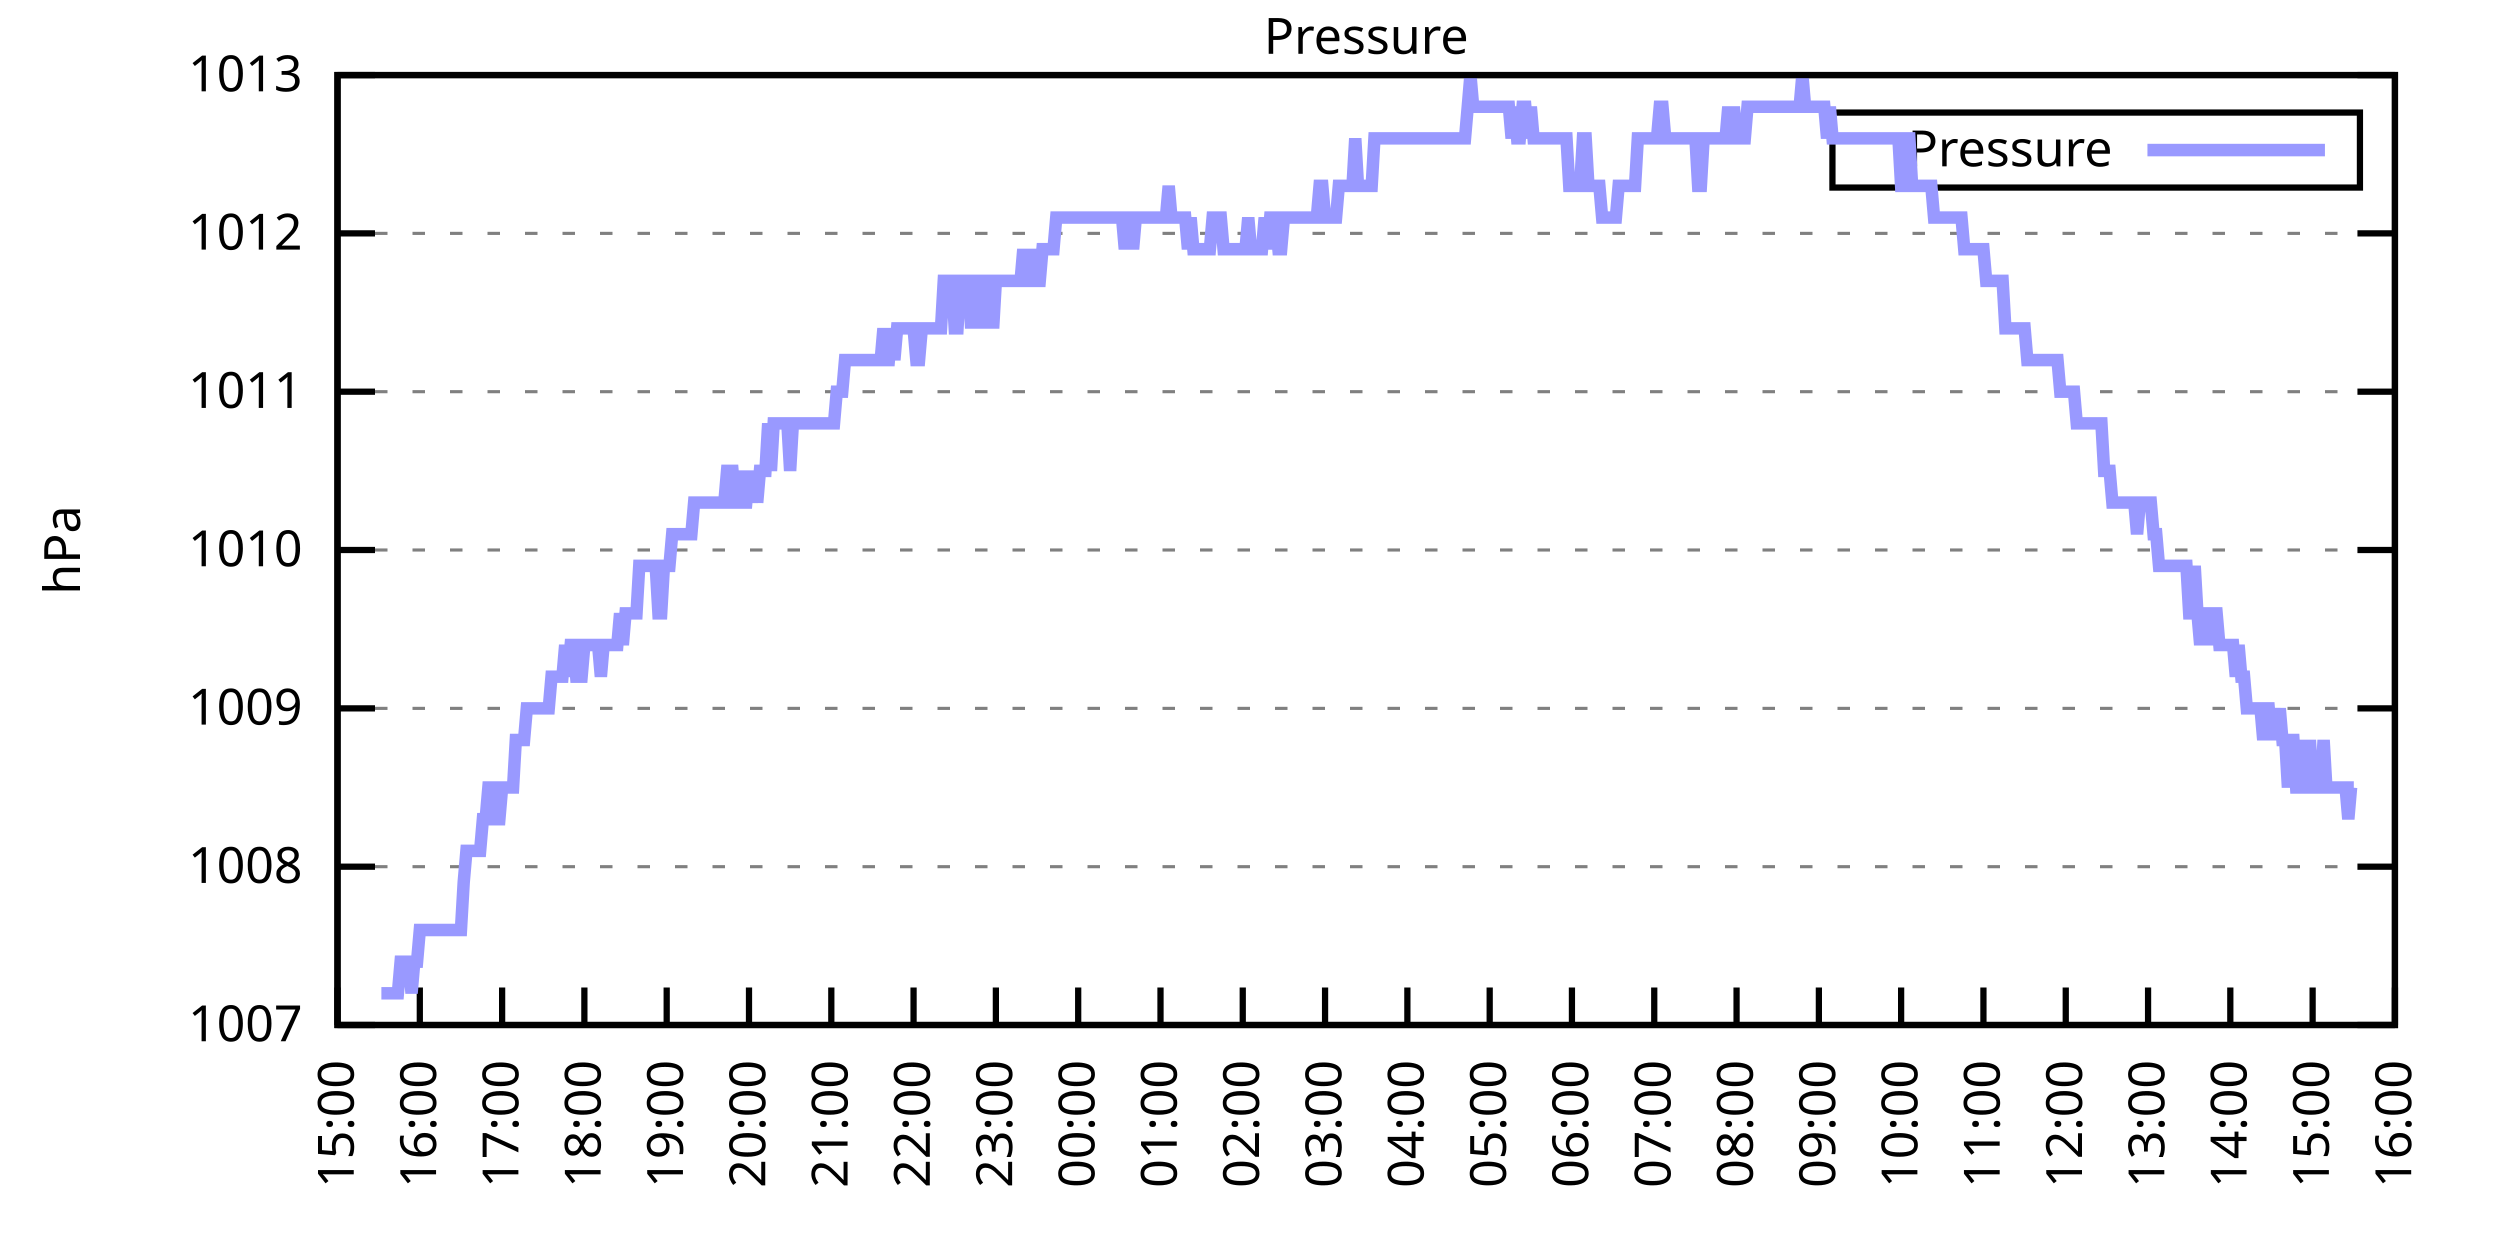
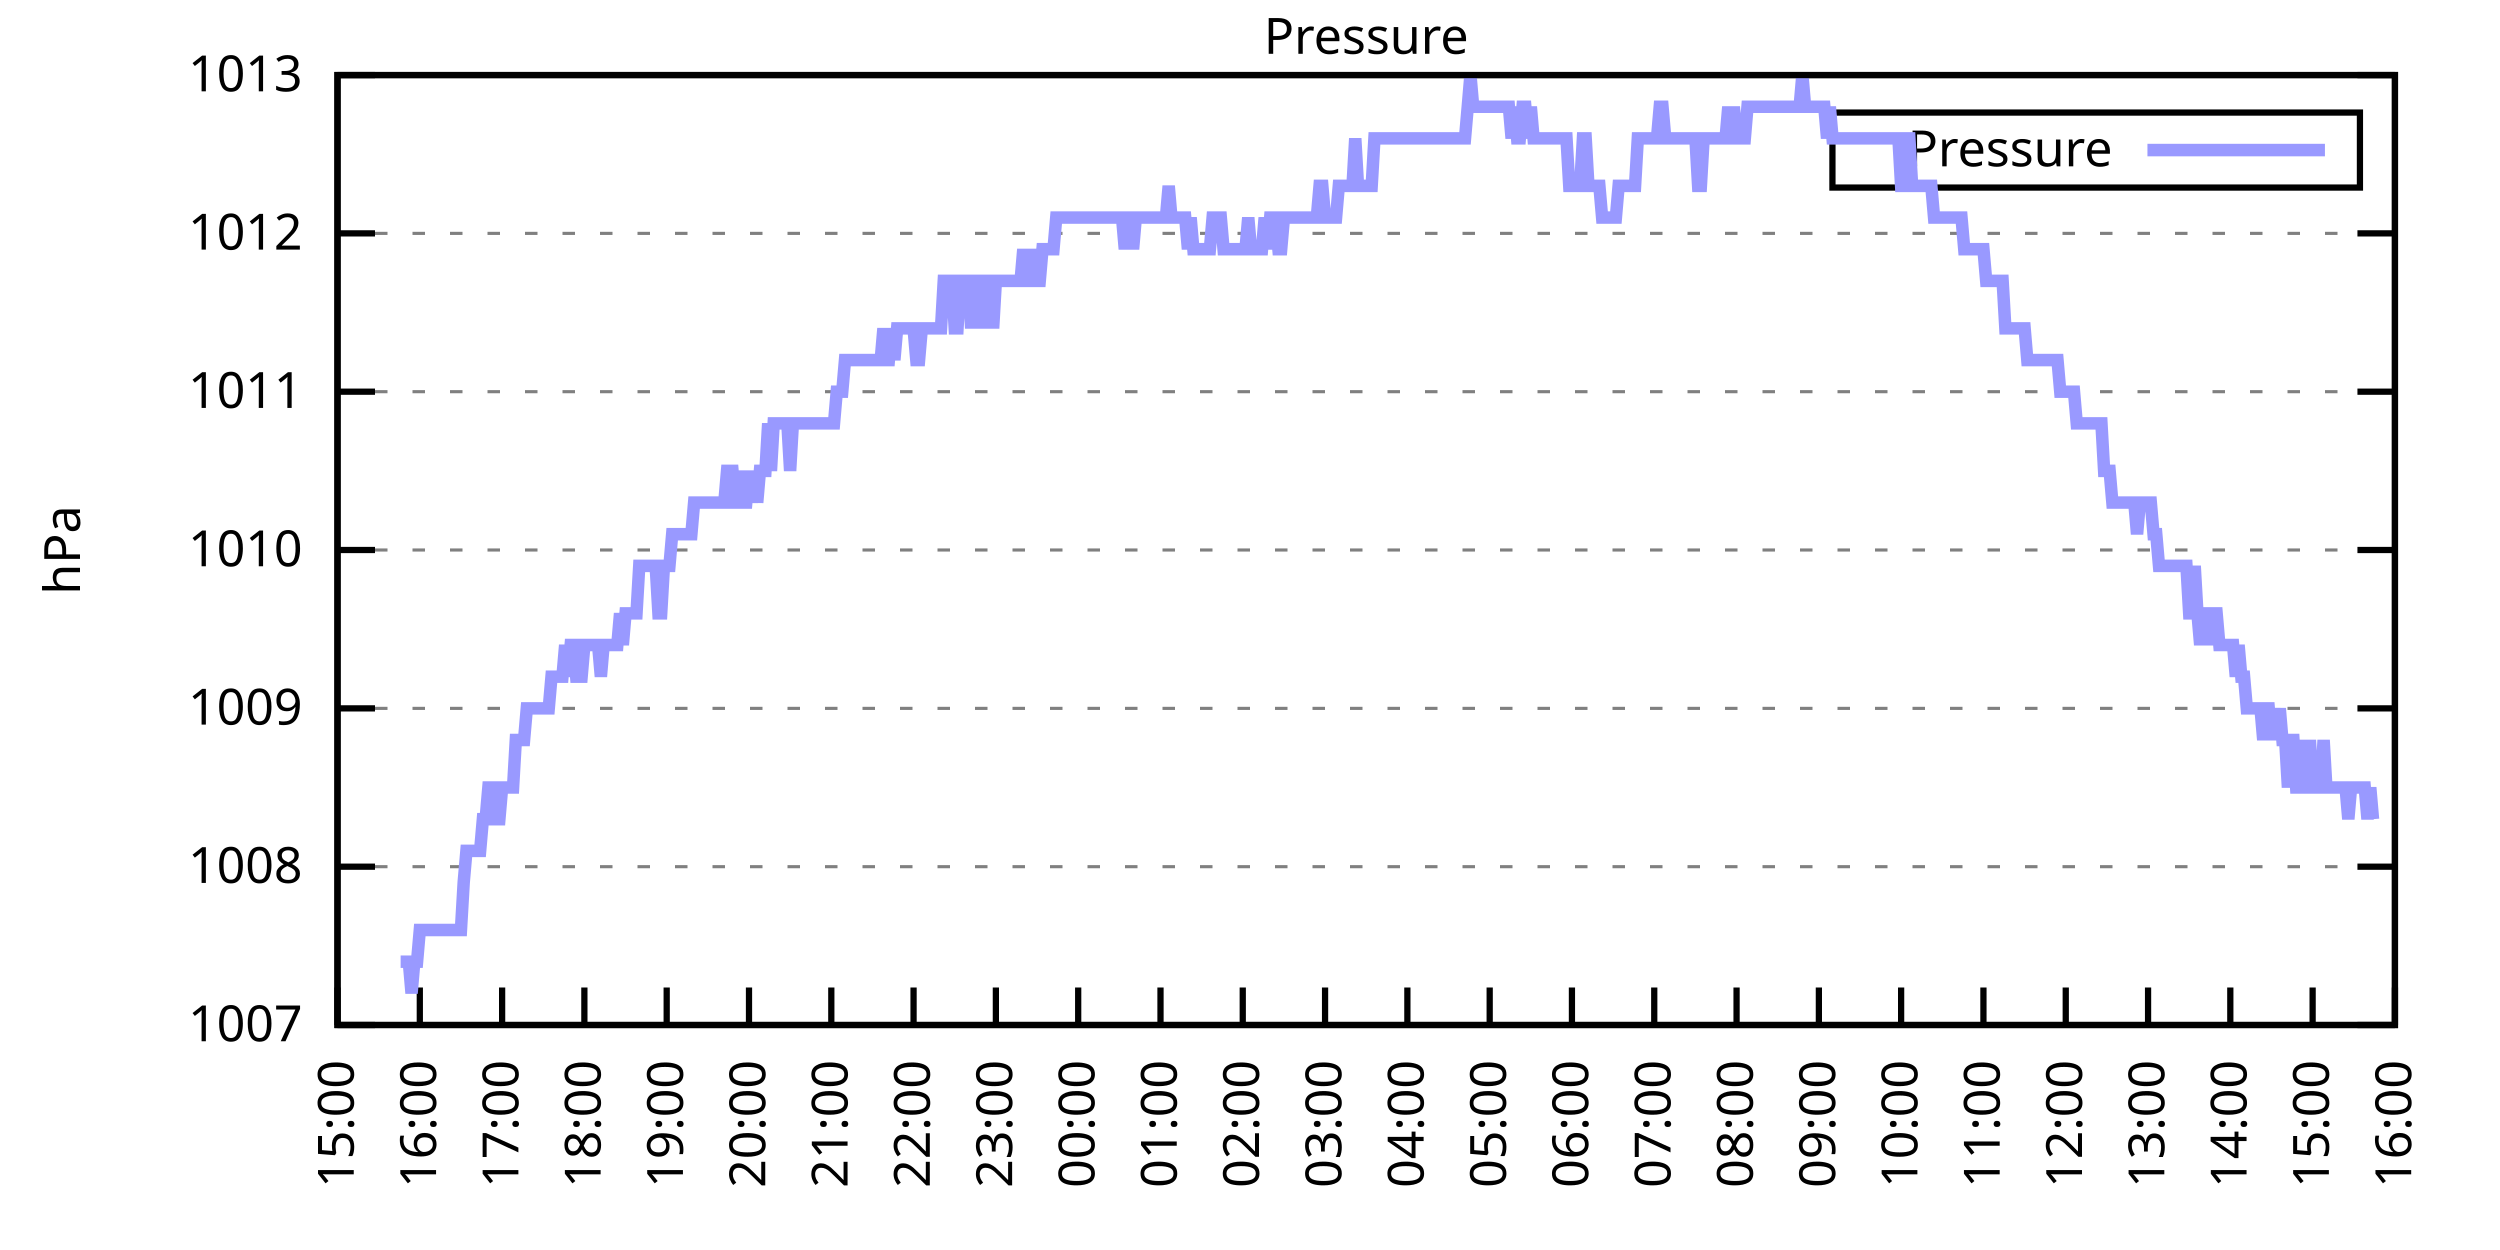
<svg xmlns="http://www.w3.org/2000/svg" xmlns:xlink="http://www.w3.org/1999/xlink" width="400" height="200" viewBox="0 0 400 200">
  <g id="gnuplot_canvas">
    <rect x="0" y="0" width="400" height="200" fill="none" />
    <defs>
      <circle id="gpDot" r="0.5" stroke-width="0.5" stroke="currentColor" />
      <path id="gpPt0" stroke-width="0.333" stroke="currentColor" d="M-1,0 h2 M0,-1 v2" />
      <path id="gpPt1" stroke-width="0.333" stroke="currentColor" d="M-1,-1 L1,1 M1,-1 L-1,1" />
      <path id="gpPt2" stroke-width="0.333" stroke="currentColor" d="M-1,0 L1,0 M0,-1 L0,1 M-1,-1 L1,1 M-1,1 L1,-1" />
      <rect id="gpPt3" stroke-width="0.333" stroke="currentColor" x="-1" y="-1" width="2" height="2" />
      <rect id="gpPt4" stroke-width="0.333" stroke="currentColor" fill="currentColor" x="-1" y="-1" width="2" height="2" />
      <circle id="gpPt5" stroke-width="0.333" stroke="currentColor" cx="0" cy="0" r="1" />
      <use xlink:href="#gpPt5" id="gpPt6" fill="currentColor" stroke="none" />
      <path id="gpPt7" stroke-width="0.333" stroke="currentColor" d="M0,-1.33 L-1.33,0.67 L1.33,0.67 z" />
      <use xlink:href="#gpPt7" id="gpPt8" fill="currentColor" stroke="none" />
      <use xlink:href="#gpPt7" id="gpPt9" stroke="currentColor" transform="rotate(180)" />
      <use xlink:href="#gpPt9" id="gpPt10" fill="currentColor" stroke="none" />
      <use xlink:href="#gpPt3" id="gpPt11" stroke="currentColor" transform="rotate(45)" />
      <use xlink:href="#gpPt11" id="gpPt12" fill="currentColor" stroke="none" />
      <path id="gpPt13" stroke-width="0.333" stroke="currentColor" d="M0,1.330 L1.265,0.411 L0.782,-1.067 L-0.782,-1.076 L-1.265,0.411 z" />
      <use xlink:href="#gpPt13" id="gpPt14" fill="currentColor" stroke="none" />
      <filter id="textbox" filterUnits="objectBoundingBox" x="0" y="0" height="1" width="1">
        <feFlood flood-color="white" flood-opacity="1" result="bgnd" />
        <feComposite in="SourceGraphic" in2="bgnd" operator="atop" />
      </filter>
      <filter id="greybox" filterUnits="objectBoundingBox" x="0" y="0" height="1" width="1">
        <feFlood flood-color="lightgrey" flood-opacity="1" result="grey" />
        <feComposite in="SourceGraphic" in2="grey" operator="atop" />
      </filter>
    </defs>
    <g fill="none" color="white" stroke="currentColor" stroke-width="1.00" stroke-linecap="butt" stroke-linejoin="miter">
</g>
    <g fill="none" color="black" stroke="currentColor" stroke-width="1.00" stroke-linecap="butt" stroke-linejoin="miter">
      <g stroke="none" shape-rendering="crispEdges">
        <polygon fill="rgb(255, 255, 255)" points="54.00,164.00 383.18,164.00 383.18,12.02 54.00,12.02 " />
      </g>
    </g>
    <g fill="none" color="black" stroke="currentColor" stroke-width="1.00" stroke-linecap="butt" stroke-linejoin="miter">
</g>
    <g fill="none" color="black" stroke="black" stroke-width="0.50" stroke-linecap="butt" stroke-linejoin="miter">
</g>
    <g fill="none" color="gray" stroke="currentColor" stroke-width="0.50" stroke-linecap="butt" stroke-linejoin="miter">
      <path stroke="gray" stroke-dasharray="2,4" class="gridline" d="M54.00,164.00 L383.19,164.00  " />
    </g>
    <g fill="none" color="gray" stroke="gray" stroke-width="1.00" stroke-linecap="butt" stroke-linejoin="miter">
</g>
    <g fill="none" color="black" stroke="currentColor" stroke-width="1.00" stroke-linecap="butt" stroke-linejoin="miter">
      <path stroke="black" d="M54.00,164.00 L60.00,164.00 M383.19,164.00 L377.19,164.00  " />
      <g transform="translate(48.40,166.60)" stroke="none" fill="black" font-family="Sans" font-size="8.00" text-anchor="end">
        <text>
          <tspan font-family="Sans"> 1007</tspan>
        </text>
      </g>
    </g>
    <g fill="none" color="black" stroke="currentColor" stroke-width="1.00" stroke-linecap="butt" stroke-linejoin="miter">
</g>
    <g fill="none" color="black" stroke="black" stroke-width="0.50" stroke-linecap="butt" stroke-linejoin="miter">
</g>
    <g fill="none" color="gray" stroke="currentColor" stroke-width="0.50" stroke-linecap="butt" stroke-linejoin="miter">
      <path stroke="gray" stroke-dasharray="2,4" class="gridline" d="M54.00,138.67 L383.19,138.67  " />
    </g>
    <g fill="none" color="gray" stroke="gray" stroke-width="1.00" stroke-linecap="butt" stroke-linejoin="miter">
</g>
    <g fill="none" color="black" stroke="currentColor" stroke-width="1.00" stroke-linecap="butt" stroke-linejoin="miter">
      <path stroke="black" d="M54.00,138.67 L60.00,138.67 M383.19,138.67 L377.19,138.67  " />
      <g transform="translate(48.40,141.27)" stroke="none" fill="black" font-family="Sans" font-size="8.00" text-anchor="end">
        <text>
          <tspan font-family="Sans"> 1008</tspan>
        </text>
      </g>
    </g>
    <g fill="none" color="black" stroke="currentColor" stroke-width="1.00" stroke-linecap="butt" stroke-linejoin="miter">
</g>
    <g fill="none" color="black" stroke="black" stroke-width="0.50" stroke-linecap="butt" stroke-linejoin="miter">
</g>
    <g fill="none" color="gray" stroke="currentColor" stroke-width="0.50" stroke-linecap="butt" stroke-linejoin="miter">
      <path stroke="gray" stroke-dasharray="2,4" class="gridline" d="M54.00,113.34 L383.19,113.34  " />
    </g>
    <g fill="none" color="gray" stroke="gray" stroke-width="1.00" stroke-linecap="butt" stroke-linejoin="miter">
</g>
    <g fill="none" color="black" stroke="currentColor" stroke-width="1.00" stroke-linecap="butt" stroke-linejoin="miter">
      <path stroke="black" d="M54.00,113.34 L60.00,113.34 M383.19,113.34 L377.19,113.34  " />
      <g transform="translate(48.40,115.94)" stroke="none" fill="black" font-family="Sans" font-size="8.00" text-anchor="end">
        <text>
          <tspan font-family="Sans"> 1009</tspan>
        </text>
      </g>
    </g>
    <g fill="none" color="black" stroke="currentColor" stroke-width="1.00" stroke-linecap="butt" stroke-linejoin="miter">
</g>
    <g fill="none" color="black" stroke="black" stroke-width="0.50" stroke-linecap="butt" stroke-linejoin="miter">
</g>
    <g fill="none" color="gray" stroke="currentColor" stroke-width="0.50" stroke-linecap="butt" stroke-linejoin="miter">
      <path stroke="gray" stroke-dasharray="2,4" class="gridline" d="M54.00,88.00 L383.19,88.00  " />
    </g>
    <g fill="none" color="gray" stroke="gray" stroke-width="1.00" stroke-linecap="butt" stroke-linejoin="miter">
</g>
    <g fill="none" color="black" stroke="currentColor" stroke-width="1.00" stroke-linecap="butt" stroke-linejoin="miter">
      <path stroke="black" d="M54.00,88.00 L60.00,88.00 M383.19,88.00 L377.19,88.00  " />
      <g transform="translate(48.40,90.60)" stroke="none" fill="black" font-family="Sans" font-size="8.00" text-anchor="end">
        <text>
          <tspan font-family="Sans"> 1010</tspan>
        </text>
      </g>
    </g>
    <g fill="none" color="black" stroke="currentColor" stroke-width="1.00" stroke-linecap="butt" stroke-linejoin="miter">
</g>
    <g fill="none" color="black" stroke="black" stroke-width="0.50" stroke-linecap="butt" stroke-linejoin="miter">
</g>
    <g fill="none" color="gray" stroke="currentColor" stroke-width="0.50" stroke-linecap="butt" stroke-linejoin="miter">
      <path stroke="gray" stroke-dasharray="2,4" class="gridline" d="M54.00,62.67 L383.19,62.67  " />
    </g>
    <g fill="none" color="gray" stroke="gray" stroke-width="1.00" stroke-linecap="butt" stroke-linejoin="miter">
</g>
    <g fill="none" color="black" stroke="currentColor" stroke-width="1.00" stroke-linecap="butt" stroke-linejoin="miter">
      <path stroke="black" d="M54.00,62.67 L60.00,62.67 M383.19,62.67 L377.19,62.67  " />
      <g transform="translate(48.40,65.27)" stroke="none" fill="black" font-family="Sans" font-size="8.00" text-anchor="end">
        <text>
          <tspan font-family="Sans"> 1011</tspan>
        </text>
      </g>
    </g>
    <g fill="none" color="black" stroke="currentColor" stroke-width="1.00" stroke-linecap="butt" stroke-linejoin="miter">
</g>
    <g fill="none" color="black" stroke="black" stroke-width="0.50" stroke-linecap="butt" stroke-linejoin="miter">
</g>
    <g fill="none" color="gray" stroke="currentColor" stroke-width="0.50" stroke-linecap="butt" stroke-linejoin="miter">
      <path stroke="gray" stroke-dasharray="2,4" class="gridline" d="M54.00,37.34 L383.19,37.34  " />
    </g>
    <g fill="none" color="gray" stroke="gray" stroke-width="1.00" stroke-linecap="butt" stroke-linejoin="miter">
</g>
    <g fill="none" color="black" stroke="currentColor" stroke-width="1.00" stroke-linecap="butt" stroke-linejoin="miter">
      <path stroke="black" d="M54.00,37.34 L60.00,37.34 M383.19,37.34 L377.19,37.34  " />
      <g transform="translate(48.40,39.94)" stroke="none" fill="black" font-family="Sans" font-size="8.00" text-anchor="end">
        <text>
          <tspan font-family="Sans"> 1012</tspan>
        </text>
      </g>
    </g>
    <g fill="none" color="black" stroke="currentColor" stroke-width="1.00" stroke-linecap="butt" stroke-linejoin="miter">
</g>
    <g fill="none" color="black" stroke="black" stroke-width="0.50" stroke-linecap="butt" stroke-linejoin="miter">
</g>
    <g fill="none" color="gray" stroke="currentColor" stroke-width="0.50" stroke-linecap="butt" stroke-linejoin="miter">
      <path stroke="gray" stroke-dasharray="2,4" class="gridline" d="M54.00,12.01 L383.19,12.01  " />
    </g>
    <g fill="none" color="gray" stroke="gray" stroke-width="1.00" stroke-linecap="butt" stroke-linejoin="miter">
</g>
    <g fill="none" color="black" stroke="currentColor" stroke-width="1.00" stroke-linecap="butt" stroke-linejoin="miter">
      <path stroke="black" d="M54.00,12.01 L60.00,12.01 M383.19,12.01 L377.19,12.01  " />
      <g transform="translate(48.40,14.61)" stroke="none" fill="black" font-family="Sans" font-size="8.00" text-anchor="end">
        <text>
          <tspan font-family="Sans"> 1013</tspan>
        </text>
      </g>
    </g>
    <g fill="none" color="black" stroke="currentColor" stroke-width="1.00" stroke-linecap="butt" stroke-linejoin="miter">
      <path stroke="black" d="M54.00,164.00 L54.00,158.00  " />
      <g transform="translate(56.60,169.60) rotate(270.00)" stroke="none" fill="black" font-family="Sans" font-size="8.00" text-anchor="end">
        <text>
          <tspan font-family="Sans">15:00</tspan>
        </text>
      </g>
    </g>
    <g fill="none" color="black" stroke="currentColor" stroke-width="1.00" stroke-linecap="butt" stroke-linejoin="miter">
      <path stroke="black" d="M67.17,164.00 L67.17,158.00  " />
      <g transform="translate(69.77,169.60) rotate(270.00)" stroke="none" fill="black" font-family="Sans" font-size="8.00" text-anchor="end">
        <text>
          <tspan font-family="Sans">16:00</tspan>
        </text>
      </g>
    </g>
    <g fill="none" color="black" stroke="currentColor" stroke-width="1.00" stroke-linecap="butt" stroke-linejoin="miter">
      <path stroke="black" d="M80.34,164.00 L80.34,158.00  " />
      <g transform="translate(82.94,169.60) rotate(270.00)" stroke="none" fill="black" font-family="Sans" font-size="8.00" text-anchor="end">
        <text>
          <tspan font-family="Sans">17:00</tspan>
        </text>
      </g>
    </g>
    <g fill="none" color="black" stroke="currentColor" stroke-width="1.00" stroke-linecap="butt" stroke-linejoin="miter">
      <path stroke="black" d="M93.50,164.00 L93.50,158.00  " />
      <g transform="translate(96.10,169.60) rotate(270.00)" stroke="none" fill="black" font-family="Sans" font-size="8.00" text-anchor="end">
        <text>
          <tspan font-family="Sans">18:00</tspan>
        </text>
      </g>
    </g>
    <g fill="none" color="black" stroke="currentColor" stroke-width="1.00" stroke-linecap="butt" stroke-linejoin="miter">
      <path stroke="black" d="M106.67,164.00 L106.67,158.00  " />
      <g transform="translate(109.27,169.60) rotate(270.00)" stroke="none" fill="black" font-family="Sans" font-size="8.00" text-anchor="end">
        <text>
          <tspan font-family="Sans">19:00</tspan>
        </text>
      </g>
    </g>
    <g fill="none" color="black" stroke="currentColor" stroke-width="1.00" stroke-linecap="butt" stroke-linejoin="miter">
      <path stroke="black" d="M119.84,164.00 L119.84,158.00  " />
      <g transform="translate(122.44,169.60) rotate(270.00)" stroke="none" fill="black" font-family="Sans" font-size="8.00" text-anchor="end">
        <text>
          <tspan font-family="Sans">20:00</tspan>
        </text>
      </g>
    </g>
    <g fill="none" color="black" stroke="currentColor" stroke-width="1.00" stroke-linecap="butt" stroke-linejoin="miter">
      <path stroke="black" d="M133.01,164.00 L133.01,158.00  " />
      <g transform="translate(135.61,169.60) rotate(270.00)" stroke="none" fill="black" font-family="Sans" font-size="8.00" text-anchor="end">
        <text>
          <tspan font-family="Sans">21:00</tspan>
        </text>
      </g>
    </g>
    <g fill="none" color="black" stroke="currentColor" stroke-width="1.00" stroke-linecap="butt" stroke-linejoin="miter">
      <path stroke="black" d="M146.17,164.00 L146.17,158.00  " />
      <g transform="translate(148.77,169.60) rotate(270.00)" stroke="none" fill="black" font-family="Sans" font-size="8.00" text-anchor="end">
        <text>
          <tspan font-family="Sans">22:00</tspan>
        </text>
      </g>
    </g>
    <g fill="none" color="black" stroke="currentColor" stroke-width="1.00" stroke-linecap="butt" stroke-linejoin="miter">
      <path stroke="black" d="M159.34,164.00 L159.34,158.00  " />
      <g transform="translate(161.94,169.60) rotate(270.00)" stroke="none" fill="black" font-family="Sans" font-size="8.00" text-anchor="end">
        <text>
          <tspan font-family="Sans">23:00</tspan>
        </text>
      </g>
    </g>
    <g fill="none" color="black" stroke="currentColor" stroke-width="1.00" stroke-linecap="butt" stroke-linejoin="miter">
      <path stroke="black" d="M172.51,164.00 L172.51,158.00  " />
      <g transform="translate(175.11,169.60) rotate(270.00)" stroke="none" fill="black" font-family="Sans" font-size="8.00" text-anchor="end">
        <text>
          <tspan font-family="Sans">00:00</tspan>
        </text>
      </g>
    </g>
    <g fill="none" color="black" stroke="currentColor" stroke-width="1.00" stroke-linecap="butt" stroke-linejoin="miter">
      <path stroke="black" d="M185.68,164.00 L185.68,158.00  " />
      <g transform="translate(188.28,169.60) rotate(270.00)" stroke="none" fill="black" font-family="Sans" font-size="8.00" text-anchor="end">
        <text>
          <tspan font-family="Sans">01:00</tspan>
        </text>
      </g>
    </g>
    <g fill="none" color="black" stroke="currentColor" stroke-width="1.00" stroke-linecap="butt" stroke-linejoin="miter">
      <path stroke="black" d="M198.84,164.00 L198.84,158.00  " />
      <g transform="translate(201.44,169.60) rotate(270.00)" stroke="none" fill="black" font-family="Sans" font-size="8.00" text-anchor="end">
        <text>
          <tspan font-family="Sans">02:00</tspan>
        </text>
      </g>
    </g>
    <g fill="none" color="black" stroke="currentColor" stroke-width="1.00" stroke-linecap="butt" stroke-linejoin="miter">
      <path stroke="black" d="M212.01,164.00 L212.01,158.00  " />
      <g transform="translate(214.61,169.60) rotate(270.00)" stroke="none" fill="black" font-family="Sans" font-size="8.00" text-anchor="end">
        <text>
          <tspan font-family="Sans">03:00</tspan>
        </text>
      </g>
    </g>
    <g fill="none" color="black" stroke="currentColor" stroke-width="1.00" stroke-linecap="butt" stroke-linejoin="miter">
      <path stroke="black" d="M225.18,164.00 L225.18,158.00  " />
      <g transform="translate(227.78,169.60) rotate(270.00)" stroke="none" fill="black" font-family="Sans" font-size="8.00" text-anchor="end">
        <text>
          <tspan font-family="Sans">04:00</tspan>
        </text>
      </g>
    </g>
    <g fill="none" color="black" stroke="currentColor" stroke-width="1.00" stroke-linecap="butt" stroke-linejoin="miter">
      <path stroke="black" d="M238.35,164.00 L238.35,158.00  " />
      <g transform="translate(240.95,169.60) rotate(270.00)" stroke="none" fill="black" font-family="Sans" font-size="8.00" text-anchor="end">
        <text>
          <tspan font-family="Sans">05:00</tspan>
        </text>
      </g>
    </g>
    <g fill="none" color="black" stroke="currentColor" stroke-width="1.00" stroke-linecap="butt" stroke-linejoin="miter">
      <path stroke="black" d="M251.51,164.00 L251.51,158.00  " />
      <g transform="translate(254.11,169.60) rotate(270.00)" stroke="none" fill="black" font-family="Sans" font-size="8.00" text-anchor="end">
        <text>
          <tspan font-family="Sans">06:00</tspan>
        </text>
      </g>
    </g>
    <g fill="none" color="black" stroke="currentColor" stroke-width="1.00" stroke-linecap="butt" stroke-linejoin="miter">
      <path stroke="black" d="M264.68,164.00 L264.68,158.00  " />
      <g transform="translate(267.28,169.60) rotate(270.00)" stroke="none" fill="black" font-family="Sans" font-size="8.00" text-anchor="end">
        <text>
          <tspan font-family="Sans">07:00</tspan>
        </text>
      </g>
    </g>
    <g fill="none" color="black" stroke="currentColor" stroke-width="1.00" stroke-linecap="butt" stroke-linejoin="miter">
      <path stroke="black" d="M277.85,164.00 L277.85,158.00  " />
      <g transform="translate(280.45,169.60) rotate(270.00)" stroke="none" fill="black" font-family="Sans" font-size="8.00" text-anchor="end">
        <text>
          <tspan font-family="Sans">08:00</tspan>
        </text>
      </g>
    </g>
    <g fill="none" color="black" stroke="currentColor" stroke-width="1.00" stroke-linecap="butt" stroke-linejoin="miter">
      <path stroke="black" d="M291.02,164.00 L291.02,158.00  " />
      <g transform="translate(293.62,169.60) rotate(270.00)" stroke="none" fill="black" font-family="Sans" font-size="8.00" text-anchor="end">
        <text>
          <tspan font-family="Sans">09:00</tspan>
        </text>
      </g>
    </g>
    <g fill="none" color="black" stroke="currentColor" stroke-width="1.00" stroke-linecap="butt" stroke-linejoin="miter">
      <path stroke="black" d="M304.18,164.00 L304.18,158.00  " />
      <g transform="translate(306.78,169.60) rotate(270.00)" stroke="none" fill="black" font-family="Sans" font-size="8.00" text-anchor="end">
        <text>
          <tspan font-family="Sans">10:00</tspan>
        </text>
      </g>
    </g>
    <g fill="none" color="black" stroke="currentColor" stroke-width="1.00" stroke-linecap="butt" stroke-linejoin="miter">
      <path stroke="black" d="M317.35,164.00 L317.35,158.00  " />
      <g transform="translate(319.95,169.60) rotate(270.00)" stroke="none" fill="black" font-family="Sans" font-size="8.00" text-anchor="end">
        <text>
          <tspan font-family="Sans">11:00</tspan>
        </text>
      </g>
    </g>
    <g fill="none" color="black" stroke="currentColor" stroke-width="1.00" stroke-linecap="butt" stroke-linejoin="miter">
      <path stroke="black" d="M330.52,164.00 L330.52,158.00  " />
      <g transform="translate(333.12,169.60) rotate(270.00)" stroke="none" fill="black" font-family="Sans" font-size="8.00" text-anchor="end">
        <text>
          <tspan font-family="Sans">12:00</tspan>
        </text>
      </g>
    </g>
    <g fill="none" color="black" stroke="currentColor" stroke-width="1.00" stroke-linecap="butt" stroke-linejoin="miter">
      <path stroke="black" d="M343.69,164.00 L343.69,158.00  " />
      <g transform="translate(346.29,169.60) rotate(270.00)" stroke="none" fill="black" font-family="Sans" font-size="8.00" text-anchor="end">
        <text>
          <tspan font-family="Sans">13:00</tspan>
        </text>
      </g>
    </g>
    <g fill="none" color="black" stroke="currentColor" stroke-width="1.00" stroke-linecap="butt" stroke-linejoin="miter">
      <path stroke="black" d="M356.85,164.00 L356.85,158.00  " />
      <g transform="translate(359.45,169.60) rotate(270.00)" stroke="none" fill="black" font-family="Sans" font-size="8.00" text-anchor="end">
        <text>
          <tspan font-family="Sans">14:00</tspan>
        </text>
      </g>
    </g>
    <g fill="none" color="black" stroke="currentColor" stroke-width="1.00" stroke-linecap="butt" stroke-linejoin="miter">
      <path stroke="black" d="M370.02,164.00 L370.02,158.00  " />
      <g transform="translate(372.62,169.60) rotate(270.00)" stroke="none" fill="black" font-family="Sans" font-size="8.00" text-anchor="end">
        <text>
          <tspan font-family="Sans">15:00</tspan>
        </text>
      </g>
    </g>
    <g fill="none" color="black" stroke="currentColor" stroke-width="1.00" stroke-linecap="butt" stroke-linejoin="miter">
      <path stroke="black" d="M383.19,164.00 L383.19,158.00  " />
      <g transform="translate(385.79,169.60) rotate(270.00)" stroke="none" fill="black" font-family="Sans" font-size="8.00" text-anchor="end">
        <text>
          <tspan font-family="Sans">16:00</tspan>
        </text>
      </g>
    </g>
    <g fill="none" color="black" stroke="currentColor" stroke-width="1.00" stroke-linecap="butt" stroke-linejoin="miter">
</g>
    <g fill="none" color="black" stroke="currentColor" stroke-width="1.00" stroke-linecap="butt" stroke-linejoin="miter">
      <path stroke="black" d="M54.00,12.01 L54.00,164.00 L383.19,164.00 L383.19,12.01 L54.00,12.01 Z  " />
    </g>
    <g fill="none" color="black" stroke="currentColor" stroke-width="1.00" stroke-linecap="butt" stroke-linejoin="miter">
</g>
    <g fill="none" color="black" stroke="currentColor" stroke-width="1.00" stroke-linecap="butt" stroke-linejoin="miter">
      <path stroke="black" d="M293.19,30.01 L293.19,18.01 L377.59,18.01 L377.59,30.01 L293.19,30.01 Z  " />
    </g>
    <g id="Pressure_plot_1">
      <g fill="none" color="white" stroke="black" stroke-width="2.00" stroke-linecap="butt" stroke-linejoin="miter">
</g>
      <g fill="none" color="black" stroke="currentColor" stroke-width="2.00" stroke-linecap="butt" stroke-linejoin="miter">
        <g transform="translate(337.99,26.61)" stroke="none" fill="black" font-family="Sans" font-size="8.00" text-anchor="end">
          <text>
            <tspan font-family="Sans">Pressure</tspan>
          </text>
        </g>
      </g>
      <g fill="none" color="black" stroke="currentColor" stroke-width="2.00" stroke-linecap="butt" stroke-linejoin="miter">
-         <path stroke="rgb(153, 153, 255)" d="M343.59,24.01 L371.99,24.01 M61.02,158.93 L61.46,158.93 L61.90,158.93 L62.34,158.93 L62.78,158.93 L63.22,158.93   L63.66,158.93 L64.10,153.87 L64.53,153.87 L64.97,153.87 L65.41,153.87 L65.85,158.93 L66.29,153.87 L66.73,153.87   L67.17,148.80 L67.61,148.80 L68.05,148.80 L68.48,148.80 L68.92,148.80 L69.36,148.80 L69.80,148.80 L70.24,148.80   L70.68,148.80 L71.12,148.80 L71.56,148.80 L72.00,148.80 L72.43,148.80 L72.87,148.80 L73.31,148.80 L73.75,148.80   L74.19,141.20 L74.63,136.14 L75.07,136.14 L75.51,136.14 L75.95,136.14 L76.38,136.14 L76.82,136.14 L77.26,131.07   L77.70,131.07 L78.14,126.00 L78.58,126.00 L79.02,131.07 L79.46,131.07 L79.90,131.07 L80.34,126.00 L80.77,126.00   L81.21,126.00 L81.65,126.00 L82.09,126.00 L82.53,118.40 L82.97,118.40 L83.41,118.40 L83.85,118.40 L84.29,113.34   L84.72,113.34 L85.16,113.34 L85.60,113.34 L86.04,113.34 L86.48,113.34 L86.92,113.34 L87.36,113.34 L87.80,113.34   L88.24,108.27 L88.67,108.27 L89.11,108.27 L89.55,108.27 L89.99,108.27 L90.43,103.20 L90.87,108.27 L91.31,103.20   L91.75,103.20 L92.19,108.27 L92.62,108.27 L93.06,108.27 L93.50,103.20 L93.94,103.20 L94.38,103.20 L94.82,103.20   L95.26,103.20 L95.70,103.20 L96.14,108.27 L96.58,103.20 L97.01,103.20 L97.45,103.20 L97.89,103.20 L98.33,103.20   L98.77,103.20 L99.21,98.14 L99.65,103.20 L100.09,98.14 L100.53,98.14 L100.96,98.14 L101.40,98.14 L101.84,98.14   L102.28,90.54 L102.72,90.54 L103.16,90.54 L103.60,90.54 L104.04,90.54 L104.48,90.54 L104.91,90.54 L105.35,98.14   L105.79,98.14 L106.23,90.54 L106.67,90.54 L107.11,90.54 L107.55,85.47 L107.99,85.47 L108.43,85.47 L108.87,85.47   L109.30,85.47 L109.74,85.47 L110.18,85.47 L110.62,85.47 L111.06,80.41 L111.50,80.41 L111.94,80.41 L112.38,80.41   L112.82,80.41 L113.25,80.41 L113.69,80.41 L114.13,80.41 L114.57,80.41 L115.01,80.41 L115.45,80.41 L115.89,80.41   L116.33,75.34 L116.77,75.34 L117.20,75.34 L117.64,80.41 L118.08,80.41 L118.52,75.34 L118.96,80.41 L119.40,80.41   L119.84,75.34 L120.28,80.41 L120.72,75.34 L121.15,80.41 L121.59,75.34 L122.03,75.34 L122.47,75.34 L122.91,67.74   L123.35,75.34 L123.79,67.74 L124.23,67.74 L124.67,67.74 L125.11,67.74 L125.54,67.74 L125.98,67.74 L126.42,75.34   L126.86,67.74 L127.30,67.74 L127.74,67.74 L128.18,67.74 L128.62,67.74 L129.06,67.74 L129.49,67.74 L129.93,67.74   L130.37,67.74 L130.81,67.74 L131.25,67.74 L131.69,67.74 L132.13,67.74 L132.57,67.74 L133.01,67.74 L133.44,67.74   L133.88,62.67 L134.32,62.67 L134.76,62.67 L135.20,57.61 L135.64,57.61 L136.08,57.61 L136.52,57.61 L136.96,57.61   L137.39,57.61 L137.83,57.61 L138.27,57.61 L138.71,57.61 L139.15,57.61 L139.59,57.61 L140.03,57.61 L140.47,57.61   L140.91,57.61 L141.35,52.54 L141.78,57.61 L142.22,57.61 L142.66,52.54 L143.10,57.61 L143.54,52.54 L143.98,52.54   L144.42,52.54 L144.86,52.54 L145.30,52.54 L145.73,52.54 L146.17,52.54 L146.61,57.61 L147.05,57.61 L147.49,52.54   L147.93,52.54 L148.37,52.54 L148.81,52.54 L149.25,52.54 L149.68,52.54 L150.12,52.54 L150.56,52.54 L151.00,44.94   L151.44,44.94 L151.88,44.94 L152.32,44.94 L152.76,52.54 L153.20,52.54 L153.63,44.94 L154.07,44.94 L154.51,44.94   L154.95,44.94 L155.39,52.54 L155.83,44.94 L156.27,44.94 L156.71,52.54 L157.15,44.94 L157.59,52.54 L158.02,44.94   L158.46,44.94 L158.90,52.54 L159.34,44.94 L159.78,44.94 L160.22,44.94 L160.66,44.94 L161.10,44.94 L161.54,44.94   L161.97,44.94 L162.41,44.94 L162.85,44.94 L163.29,44.94 L163.73,39.87 L164.17,44.94 L164.61,44.94 L165.05,39.87   L165.49,44.94 L165.92,44.94 L166.36,44.94 L166.80,39.87 L167.24,39.87 L167.68,39.87 L168.12,39.87 L168.56,39.87   L169.00,34.81 L169.44,34.81 L169.87,34.81 L170.31,34.81 L170.75,34.81 L171.19,34.81 L171.63,34.81 L172.07,34.81   L172.51,34.81 L172.95,34.81 L173.39,34.81 L173.83,34.81 L174.26,34.81 L174.70,34.81 L175.14,34.81 L175.58,34.81   L176.02,34.81 L176.46,34.81 L176.90,34.81 L177.34,34.81 L177.78,34.81 L178.21,34.81 L178.65,34.81 L179.09,34.81   L179.53,34.81 L179.97,39.87 L180.41,34.81 L180.85,34.81 L181.29,39.87 L181.73,34.81 L182.16,34.81 L182.60,34.81   L183.04,34.81 L183.48,34.81 L183.92,34.81 L184.36,34.81 L184.80,34.81 L185.24,34.81 L185.68,34.81 L186.11,34.81   L186.55,34.81 L186.99,29.74 L187.43,34.81 L187.87,34.81 L188.31,34.81 L188.75,34.81 L189.19,34.81 L189.63,34.81   L190.07,39.87 L190.50,34.81 L190.94,39.87 L191.38,39.87 L191.82,39.87 L192.26,39.87 L192.70,39.87 L193.14,39.87   L193.58,39.87 L194.02,34.81 L194.45,34.81 L194.89,34.81 L195.33,34.81 L195.77,39.87 L196.21,39.87 L196.65,39.87   L197.09,39.87 L197.53,39.87 L197.97,39.87 L198.40,39.87 L198.84,39.87 L199.28,39.87 L199.72,34.81 L200.16,39.87   L200.60,39.87 L201.04,39.87 L201.48,39.87 L201.92,39.87 L202.35,34.81 L202.79,39.87 L203.23,34.81 L203.67,34.81   L204.11,34.81 L204.55,39.87 L204.99,39.87 L205.43,34.81 L205.87,34.81 L206.31,34.81 L206.74,34.81 L207.18,34.81   L207.62,34.81 L208.06,34.81 L208.50,34.81 L208.94,34.81 L209.38,34.81 L209.82,34.81 L210.26,34.81 L210.69,34.81   L211.13,29.74 L211.57,29.74 L212.01,34.81 L212.45,34.81 L212.89,34.81 L213.33,34.81 L213.77,34.81 L214.21,29.74   L214.64,29.74 L215.08,29.74 L215.52,29.74 L215.96,29.74 L216.40,29.74 L216.84,22.14 L217.28,29.74 L217.72,29.74   L218.16,29.74 L218.60,29.74 L219.03,29.74 L219.47,29.74 L219.91,22.14 L220.35,22.14 L220.79,22.14 L221.23,22.14   L221.67,22.14 L222.11,22.14 L222.55,22.14 L222.98,22.14 L223.42,22.14 L223.86,22.14 L224.30,22.14 L224.74,22.14   L225.18,22.14 L225.62,22.14 L226.06,22.14 L226.50,22.14 L226.93,22.14 L227.37,22.14 L227.81,22.14 L228.25,22.14   L228.69,22.14 L229.13,22.14 L229.57,22.14 L230.01,22.14 L230.45,22.14 L230.88,22.14 L231.32,22.14 L231.76,22.14   L232.20,22.14 L232.64,22.14 L233.08,22.14 L233.52,22.14 L233.96,22.14 L234.40,22.14 L234.84,17.08 L235.27,12.01   L235.71,17.08 L236.15,17.08 L236.59,17.08 L237.03,17.08 L237.47,17.08 L237.91,17.08 L238.35,17.08 L238.79,17.08   L239.22,17.08 L239.66,17.08 L240.10,17.08 L240.54,17.08 L240.98,17.08 L241.42,17.08 L241.86,22.14 L242.30,17.08   L242.74,22.14 L243.17,22.14 L243.61,17.08 L244.05,17.08 L244.49,22.14 L244.93,17.08 L245.37,22.14 L245.81,22.14   L246.25,22.14 L246.69,22.14 L247.12,22.14 L247.56,22.14 L248.00,22.14 L248.44,22.14 L248.88,22.14 L249.32,22.14   L249.76,22.14 L250.20,22.14 L250.64,22.14 L251.08,29.74 L251.51,29.74 L251.95,29.74 L252.39,29.74 L252.83,29.74   L253.27,22.14 L253.71,22.14 L254.15,29.74 L254.59,29.74 L255.03,29.74 L255.46,29.74 L255.90,29.74 L256.34,34.81   L256.78,34.81 L257.22,34.81 L257.66,34.81 L258.10,34.81 L258.54,34.81 L258.98,29.74 L259.41,29.74 L259.85,29.74   L260.29,29.74 L260.73,29.74 L261.17,29.74 L261.61,29.74 L262.05,22.14 L262.49,22.14 L262.93,22.14 L263.36,22.14   L263.80,22.14 L264.24,22.14 L264.68,22.14 L265.12,22.14 L265.56,17.08 L266.00,17.08 L266.44,22.14 L266.88,22.14   L267.32,22.14 L267.75,22.14 L268.19,22.14 L268.63,22.14 L269.07,22.14 L269.51,22.14 L269.95,22.14 L270.39,22.14   L270.83,22.14 L271.27,22.14 L271.70,29.74 L272.14,29.74 L272.58,22.14 L273.02,22.14 L273.46,22.14 L273.90,22.14   L274.34,22.14 L274.78,22.14 L275.22,22.14 L275.65,22.14 L276.09,22.14 L276.53,17.08 L276.97,22.14 L277.41,17.08   L277.85,22.14 L278.29,22.14 L278.73,22.14 L279.17,22.14 L279.60,17.08 L280.04,17.08 L280.48,17.08 L280.92,17.08   L281.36,17.08 L281.80,17.08 L282.24,17.08 L282.68,17.08 L283.12,17.08 L283.56,17.08 L283.99,17.08 L284.43,17.08   L284.87,17.08 L285.31,17.08 L285.75,17.08 L286.19,17.08 L286.63,17.08 L287.07,17.08 L287.51,17.08 L287.94,17.08   L288.38,12.01 L288.82,17.08 L289.26,17.08 L289.70,17.08 L290.14,17.08 L290.58,17.08 L291.02,17.08 L291.46,17.08   L291.89,17.08 L292.33,22.14 L292.77,17.08 L293.21,22.14 L293.65,22.14 L294.09,22.14 L294.53,22.14 L294.97,22.14   L295.41,22.14 L295.84,22.14 L296.28,22.14 L296.72,22.14 L297.16,22.14 L297.60,22.14 L298.04,22.14 L298.48,22.14   L298.92,22.14 L299.36,22.14 L299.80,22.14 L300.23,22.14 L300.67,22.14 L301.11,22.14 L301.55,22.14 L301.99,22.14   L302.43,22.14 L302.87,22.14 L303.31,22.14 L303.75,22.14 L304.18,29.74 L304.62,29.74 L305.06,22.14 L305.50,22.14   L305.94,29.74 L306.38,29.74 L306.82,29.74 L307.26,29.74 L307.70,29.74 L308.13,29.74 L308.57,29.74 L309.01,29.74   L309.45,34.81 L309.89,34.81 L310.33,34.81 L310.77,34.81 L311.21,34.81 L311.65,34.81 L312.08,34.81 L312.52,34.81   L312.96,34.81 L313.40,34.81 L313.84,34.81 L314.28,39.87 L314.72,39.87 L315.16,39.87 L315.60,39.87 L316.04,39.87   L316.47,39.87 L316.91,39.87 L317.35,39.87 L317.79,44.94 L318.23,44.94 L318.67,44.94 L319.11,44.94 L319.55,44.94   L319.99,44.94 L320.42,44.94 L320.86,52.54 L321.30,52.54 L321.74,52.54 L322.18,52.54 L322.62,52.54 L323.06,52.54   L323.50,52.54 L323.94,52.54 L324.37,57.61 L324.81,57.61 L325.25,57.61 L325.69,57.61 L326.13,57.61 L326.57,57.61   L327.01,57.61 L327.45,57.61 L327.89,57.61 L328.33,57.61 L328.76,57.61 L329.20,57.61 L329.64,62.67 L330.08,62.67   L330.52,62.67 L330.96,62.67 L331.40,62.67 L331.84,62.67 L332.28,67.74 L332.71,67.74 L333.15,67.74 L333.59,67.74   L334.03,67.74 L334.47,67.74 L334.91,67.74 L335.35,67.74 L335.79,67.74 L336.23,67.74 L336.66,75.34 L337.10,75.34   L337.54,75.34 L337.98,80.41 L338.42,80.41 L338.86,80.41 L339.30,80.41 L339.74,80.41 L340.18,80.41 L340.61,80.41   L341.05,80.41 L341.49,80.41 L341.93,85.47 L342.37,80.41 L342.81,80.41 L343.25,80.41 L343.69,80.41 L344.13,80.41   L344.57,85.47 L345.00,85.47 L345.44,90.54 L345.88,90.54 L346.32,90.54 L346.76,90.54 L347.20,90.54 L347.64,90.54   L348.08,90.54 L348.52,90.54 L348.95,90.54 L349.39,90.54 L349.83,90.54 L350.27,98.14 L350.71,98.14 L351.15,90.54   L351.59,98.14 L352.03,103.20 L352.47,98.14 L352.90,98.14 L353.34,103.20 L353.78,98.14 L354.22,98.14 L354.66,98.14   L355.10,103.20 L355.54,103.20 L355.98,103.20 L356.42,103.20 L356.85,103.20 L357.29,103.20 L357.73,108.27 L358.17,103.20   L358.61,108.27 L359.05,108.27 L359.49,113.34 L359.93,113.34 L360.37,113.34 L360.81,113.34 L361.24,113.34 L361.68,113.34   L362.12,118.40 L362.56,113.34 L363.00,113.34 L363.44,118.40 L363.88,113.34 L364.32,118.40 L364.76,113.34 L365.19,118.40   L365.63,118.40 L366.07,126.00 L366.51,118.40 L366.95,118.40 L367.39,126.00 L367.83,126.00 L368.27,118.40 L368.71,126.00   L369.14,126.00 L369.58,118.40 L370.02,126.00 L370.46,126.00 L370.90,126.00 L371.34,126.00 L371.78,118.40 L372.22,126.00   L372.66,126.00 L373.09,126.00 L373.53,126.00 L373.97,126.00 L374.41,126.00 L374.85,126.00 L375.29,126.00 L375.73,131.07   L376.17,126.00 L376.61,126.00  " />
+         <path stroke="rgb(153, 153, 255)" d="M343.59,24.01 L371.99,24.01 M64.10,153.87 L64.53,153.87 L64.97,153.87 L65.41,153.87 L65.85,158.93 L66.29,153.87   L66.73,153.87 L67.17,148.80 L67.61,148.80 L68.05,148.80 L68.48,148.80 L68.92,148.80 L69.36,148.80 L69.80,148.80   L70.24,148.80 L70.68,148.80 L71.12,148.80 L71.56,148.80 L72.00,148.80 L72.43,148.80 L72.87,148.80 L73.31,148.80   L73.75,148.80 L74.19,141.20 L74.63,136.14 L75.07,136.14 L75.51,136.14 L75.95,136.14 L76.38,136.14 L76.82,136.14   L77.26,131.07 L77.70,131.07 L78.14,126.00 L78.58,126.00 L79.02,131.07 L79.46,131.07 L79.90,131.07 L80.34,126.00   L80.77,126.00 L81.21,126.00 L81.65,126.00 L82.09,126.00 L82.53,118.40 L82.97,118.40 L83.41,118.40 L83.85,118.40   L84.29,113.34 L84.72,113.34 L85.16,113.34 L85.60,113.34 L86.04,113.34 L86.48,113.34 L86.92,113.34 L87.36,113.34   L87.80,113.34 L88.24,108.27 L88.67,108.27 L89.11,108.27 L89.55,108.27 L89.99,108.27 L90.43,103.20 L90.87,108.27   L91.31,103.20 L91.75,103.20 L92.19,108.27 L92.62,108.27 L93.06,108.27 L93.50,103.20 L93.94,103.20 L94.38,103.20   L94.82,103.20 L95.26,103.20 L95.70,103.20 L96.14,108.27 L96.58,103.20 L97.01,103.20 L97.45,103.20 L97.89,103.20   L98.33,103.20 L98.77,103.20 L99.21,98.14 L99.65,103.20 L100.09,98.14 L100.53,98.14 L100.96,98.14 L101.40,98.14   L101.84,98.14 L102.28,90.54 L102.72,90.54 L103.16,90.54 L103.60,90.54 L104.04,90.54 L104.48,90.54 L104.91,90.54   L105.35,98.14 L105.79,98.14 L106.23,90.54 L106.67,90.54 L107.11,90.54 L107.55,85.47 L107.99,85.47 L108.43,85.47   L108.87,85.47 L109.30,85.47 L109.74,85.47 L110.18,85.47 L110.62,85.47 L111.06,80.41 L111.50,80.41 L111.94,80.41   L112.38,80.41 L112.82,80.41 L113.25,80.41 L113.69,80.41 L114.13,80.41 L114.57,80.41 L115.01,80.41 L115.45,80.41   L115.89,80.41 L116.33,75.34 L116.77,75.34 L117.20,75.34 L117.64,80.41 L118.08,80.41 L118.52,75.34 L118.96,80.41   L119.40,80.41 L119.84,75.34 L120.28,80.41 L120.72,75.34 L121.15,80.41 L121.59,75.34 L122.03,75.34 L122.47,75.34   L122.91,67.74 L123.35,75.34 L123.79,67.74 L124.23,67.74 L124.67,67.74 L125.11,67.74 L125.54,67.74 L125.98,67.74   L126.42,75.34 L126.86,67.74 L127.30,67.74 L127.74,67.74 L128.18,67.74 L128.62,67.74 L129.06,67.74 L129.49,67.74   L129.93,67.74 L130.37,67.74 L130.81,67.74 L131.25,67.74 L131.69,67.74 L132.13,67.74 L132.57,67.74 L133.01,67.74   L133.44,67.74 L133.88,62.67 L134.32,62.67 L134.76,62.67 L135.20,57.61 L135.64,57.61 L136.08,57.61 L136.52,57.61   L136.96,57.61 L137.39,57.61 L137.83,57.61 L138.27,57.61 L138.71,57.61 L139.15,57.61 L139.59,57.61 L140.03,57.61   L140.47,57.61 L140.91,57.61 L141.35,52.54 L141.78,57.61 L142.22,57.61 L142.66,52.54 L143.10,57.61 L143.54,52.54   L143.98,52.54 L144.42,52.54 L144.86,52.54 L145.30,52.54 L145.73,52.54 L146.17,52.54 L146.61,57.61 L147.05,57.61   L147.49,52.54 L147.93,52.54 L148.37,52.54 L148.81,52.54 L149.25,52.54 L149.68,52.54 L150.12,52.54 L150.56,52.54   L151.00,44.94 L151.44,44.94 L151.88,44.94 L152.32,44.94 L152.76,52.54 L153.20,52.54 L153.63,44.94 L154.07,44.94   L154.51,44.94 L154.95,44.94 L155.39,52.54 L155.83,44.94 L156.27,44.94 L156.71,52.54 L157.15,44.94 L157.59,52.54   L158.02,44.94 L158.46,44.94 L158.90,52.54 L159.34,44.94 L159.78,44.94 L160.22,44.94 L160.66,44.94 L161.10,44.94   L161.54,44.94 L161.97,44.94 L162.41,44.94 L162.85,44.94 L163.29,44.94 L163.73,39.87 L164.17,44.94 L164.61,44.94   L165.05,39.87 L165.49,44.94 L165.92,44.94 L166.36,44.94 L166.80,39.87 L167.24,39.87 L167.68,39.87 L168.12,39.87   L168.56,39.87 L169.00,34.81 L169.44,34.81 L169.87,34.81 L170.31,34.81 L170.75,34.81 L171.19,34.81 L171.63,34.81   L172.07,34.81 L172.51,34.81 L172.95,34.81 L173.39,34.81 L173.83,34.81 L174.26,34.81 L174.70,34.81 L175.14,34.81   L175.58,34.81 L176.02,34.81 L176.46,34.81 L176.90,34.81 L177.34,34.81 L177.78,34.81 L178.21,34.81 L178.65,34.81   L179.09,34.81 L179.53,34.81 L179.97,39.87 L180.41,34.81 L180.85,34.81 L181.29,39.87 L181.73,34.81 L182.16,34.81   L182.60,34.81 L183.04,34.81 L183.48,34.81 L183.92,34.81 L184.36,34.81 L184.80,34.81 L185.24,34.81 L185.68,34.81   L186.11,34.81 L186.55,34.81 L186.99,29.74 L187.43,34.81 L187.87,34.81 L188.31,34.81 L188.75,34.81 L189.19,34.81   L189.63,34.81 L190.07,39.87 L190.50,34.81 L190.94,39.87 L191.38,39.87 L191.82,39.87 L192.26,39.87 L192.70,39.87   L193.14,39.87 L193.58,39.87 L194.02,34.81 L194.45,34.81 L194.89,34.81 L195.33,34.81 L195.77,39.87 L196.21,39.87   L196.65,39.87 L197.09,39.87 L197.53,39.87 L197.97,39.87 L198.40,39.87 L198.84,39.87 L199.28,39.87 L199.72,34.81   L200.16,39.87 L200.60,39.87 L201.04,39.87 L201.48,39.87 L201.92,39.87 L202.35,34.81 L202.79,39.87 L203.23,34.81   L203.67,34.81 L204.11,34.81 L204.55,39.87 L204.99,39.87 L205.43,34.81 L205.87,34.81 L206.31,34.81 L206.74,34.81   L207.18,34.81 L207.62,34.81 L208.06,34.81 L208.50,34.81 L208.94,34.81 L209.38,34.81 L209.82,34.81 L210.26,34.81   L210.69,34.81 L211.13,29.74 L211.57,29.74 L212.01,34.81 L212.45,34.81 L212.89,34.81 L213.33,34.81 L213.77,34.81   L214.21,29.74 L214.64,29.74 L215.08,29.74 L215.52,29.74 L215.96,29.74 L216.40,29.74 L216.84,22.14 L217.28,29.74   L217.72,29.74 L218.16,29.74 L218.60,29.74 L219.03,29.74 L219.47,29.74 L219.91,22.14 L220.35,22.14 L220.79,22.14   L221.23,22.14 L221.67,22.14 L222.11,22.14 L222.55,22.14 L222.98,22.14 L223.42,22.14 L223.86,22.14 L224.30,22.14   L224.74,22.14 L225.18,22.14 L225.62,22.14 L226.06,22.14 L226.50,22.14 L226.93,22.14 L227.37,22.14 L227.81,22.14   L228.25,22.14 L228.69,22.14 L229.13,22.14 L229.57,22.14 L230.01,22.14 L230.45,22.14 L230.88,22.14 L231.32,22.14   L231.76,22.14 L232.20,22.14 L232.64,22.14 L233.08,22.14 L233.52,22.14 L233.96,22.14 L234.40,22.14 L234.84,17.08   L235.27,12.01 L235.71,17.08 L236.15,17.08 L236.59,17.08 L237.03,17.08 L237.47,17.08 L237.91,17.08 L238.35,17.08   L238.79,17.08 L239.22,17.08 L239.66,17.08 L240.10,17.08 L240.54,17.08 L240.98,17.08 L241.42,17.08 L241.86,22.14   L242.30,17.08 L242.74,22.14 L243.17,22.14 L243.61,17.08 L244.05,17.08 L244.49,22.14 L244.93,17.08 L245.37,22.14   L245.81,22.14 L246.25,22.14 L246.69,22.14 L247.12,22.14 L247.56,22.14 L248.00,22.14 L248.44,22.14 L248.88,22.14   L249.32,22.14 L249.76,22.14 L250.20,22.14 L250.64,22.14 L251.08,29.74 L251.51,29.74 L251.95,29.74 L252.39,29.74   L252.83,29.74 L253.27,22.14 L253.71,22.14 L254.15,29.74 L254.59,29.74 L255.03,29.74 L255.46,29.74 L255.90,29.74   L256.34,34.81 L256.78,34.81 L257.22,34.81 L257.66,34.81 L258.10,34.81 L258.54,34.81 L258.98,29.74 L259.41,29.74   L259.85,29.74 L260.29,29.74 L260.73,29.74 L261.17,29.74 L261.61,29.74 L262.05,22.14 L262.49,22.14 L262.93,22.14   L263.36,22.14 L263.80,22.14 L264.24,22.14 L264.68,22.14 L265.12,22.14 L265.56,17.08 L266.00,17.08 L266.44,22.14   L266.88,22.14 L267.32,22.14 L267.75,22.14 L268.19,22.14 L268.63,22.14 L269.07,22.14 L269.51,22.14 L269.95,22.14   L270.39,22.14 L270.83,22.14 L271.27,22.14 L271.70,29.74 L272.14,29.74 L272.58,22.14 L273.02,22.14 L273.46,22.14   L273.90,22.14 L274.34,22.14 L274.78,22.14 L275.22,22.14 L275.65,22.14 L276.09,22.14 L276.53,17.08 L276.97,22.14   L277.41,17.08 L277.85,22.14 L278.29,22.14 L278.73,22.14 L279.17,22.14 L279.60,17.08 L280.04,17.08 L280.48,17.08   L280.92,17.08 L281.36,17.08 L281.80,17.08 L282.24,17.08 L282.68,17.08 L283.12,17.08 L283.56,17.08 L283.99,17.08   L284.43,17.08 L284.87,17.08 L285.31,17.08 L285.75,17.08 L286.19,17.08 L286.63,17.08 L287.07,17.08 L287.51,17.08   L287.94,17.08 L288.38,12.01 L288.82,17.08 L289.26,17.08 L289.70,17.08 L290.14,17.08 L290.58,17.08 L291.02,17.08   L291.46,17.08 L291.89,17.08 L292.33,22.14 L292.77,17.08 L293.21,22.14 L293.65,22.14 L294.09,22.14 L294.53,22.14   L294.97,22.14 L295.41,22.14 L295.84,22.14 L296.28,22.14 L296.72,22.14 L297.16,22.14 L297.60,22.14 L298.04,22.14   L298.48,22.14 L298.92,22.14 L299.36,22.14 L299.80,22.14 L300.23,22.14 L300.67,22.14 L301.11,22.14 L301.55,22.14   L301.99,22.14 L302.43,22.14 L302.87,22.14 L303.31,22.14 L303.75,22.14 L304.18,29.74 L304.62,29.74 L305.06,22.14   L305.50,22.14 L305.94,29.74 L306.38,29.74 L306.82,29.74 L307.26,29.74 L307.70,29.74 L308.13,29.74 L308.57,29.74   L309.01,29.74 L309.45,34.81 L309.89,34.81 L310.33,34.81 L310.77,34.81 L311.21,34.81 L311.65,34.81 L312.08,34.81   L312.52,34.81 L312.96,34.81 L313.40,34.81 L313.84,34.81 L314.28,39.87 L314.72,39.87 L315.16,39.87 L315.60,39.87   L316.04,39.87 L316.47,39.87 L316.91,39.87 L317.35,39.87 L317.79,44.94 L318.23,44.94 L318.67,44.94 L319.11,44.94   L319.55,44.94 L319.99,44.94 L320.42,44.94 L320.86,52.54 L321.30,52.54 L321.74,52.54 L322.18,52.54 L322.62,52.54   L323.06,52.54 L323.50,52.54 L323.94,52.54 L324.37,57.61 L324.81,57.61 L325.25,57.61 L325.69,57.61 L326.13,57.61   L326.57,57.61 L327.01,57.61 L327.45,57.61 L327.89,57.61 L328.33,57.61 L328.76,57.61 L329.20,57.61 L329.64,62.67   L330.08,62.67 L330.52,62.67 L330.96,62.67 L331.40,62.67 L331.84,62.67 L332.28,67.74 L332.71,67.74 L333.15,67.74   L333.59,67.74 L334.03,67.74 L334.47,67.74 L334.91,67.74 L335.35,67.74 L335.79,67.74 L336.23,67.74 L336.66,75.34   L337.10,75.34 L337.54,75.34 L337.98,80.41 L338.42,80.41 L338.86,80.41 L339.30,80.41 L339.74,80.41 L340.18,80.41   L340.61,80.41 L341.05,80.41 L341.49,80.41 L341.93,85.47 L342.37,80.41 L342.81,80.41 L343.25,80.41 L343.69,80.41   L344.13,80.41 L344.57,85.47 L345.00,85.47 L345.44,90.54 L345.88,90.54 L346.32,90.54 L346.76,90.54 L347.20,90.54   L347.64,90.54 L348.08,90.54 L348.52,90.54 L348.95,90.54 L349.39,90.54 L349.83,90.54 L350.27,98.14 L350.71,98.14   L351.15,90.54 L351.59,98.14 L352.03,103.20 L352.47,98.14 L352.90,98.14 L353.34,103.20 L353.78,98.14 L354.22,98.14   L354.66,98.14 L355.10,103.20 L355.54,103.20 L355.98,103.20 L356.42,103.20 L356.85,103.20 L357.29,103.20 L357.73,108.27   L358.17,103.20 L358.61,108.27 L359.05,108.27 L359.49,113.34 L359.93,113.34 L360.37,113.34 L360.81,113.34 L361.24,113.34   L361.68,113.34 L362.12,118.40 L362.56,113.34 L363.00,113.34 L363.44,118.40 L363.88,113.34 L364.32,118.40 L364.76,113.34   L365.19,118.40 L365.63,118.40 L366.07,126.00 L366.51,118.40 L366.95,118.40 L367.39,126.00 L367.83,126.00 L368.27,118.40   L368.71,126.00 L369.14,126.00 L369.58,118.40 L370.02,126.00 L370.46,126.00 L370.90,126.00 L371.34,126.00 L371.78,118.40   L372.22,126.00 L372.66,126.00 L373.09,126.00 L373.53,126.00 L373.97,126.00 L374.41,126.00 L374.85,126.00 L375.29,126.00   L375.73,131.07 L376.17,126.00 L376.61,126.00 L377.05,126.00 L377.48,126.00 L377.92,126.00 L378.36,126.00 L378.80,131.07   L379.24,126.00 L379.68,131.07  " />
      </g>
    </g>
    <g fill="none" color="black" stroke="currentColor" stroke-width="2.00" stroke-linecap="butt" stroke-linejoin="miter">
</g>
    <g fill="none" color="black" stroke="black" stroke-width="1.00" stroke-linecap="butt" stroke-linejoin="miter">
</g>
    <g fill="none" color="black" stroke="currentColor" stroke-width="1.00" stroke-linecap="butt" stroke-linejoin="miter">
      <path stroke="black" d="M54.00,12.01 L54.00,164.00 L383.19,164.00 L383.19,12.01 L54.00,12.01 Z  " />
      <g transform="translate(12.80,88.01) rotate(270.00)" stroke="none" fill="black" font-family="Sans" font-size="8.00" text-anchor="middle">
        <text>
          <tspan font-family="Sans">hPa</tspan>
        </text>
      </g>
    </g>
    <g fill="none" color="black" stroke="currentColor" stroke-width="1.00" stroke-linecap="butt" stroke-linejoin="miter">
</g>
    <g fill="none" color="black" stroke="currentColor" stroke-width="1.00" stroke-linecap="butt" stroke-linejoin="miter">
      <g transform="translate(218.59,8.61)" stroke="none" fill="black" font-family="Sans" font-size="8.00" text-anchor="middle">
        <text>
          <tspan font-family="Sans">Pressure</tspan>
        </text>
      </g>
    </g>
    <g fill="none" color="black" stroke="currentColor" stroke-width="1.00" stroke-linecap="butt" stroke-linejoin="miter">
</g>
  </g>
</svg>
